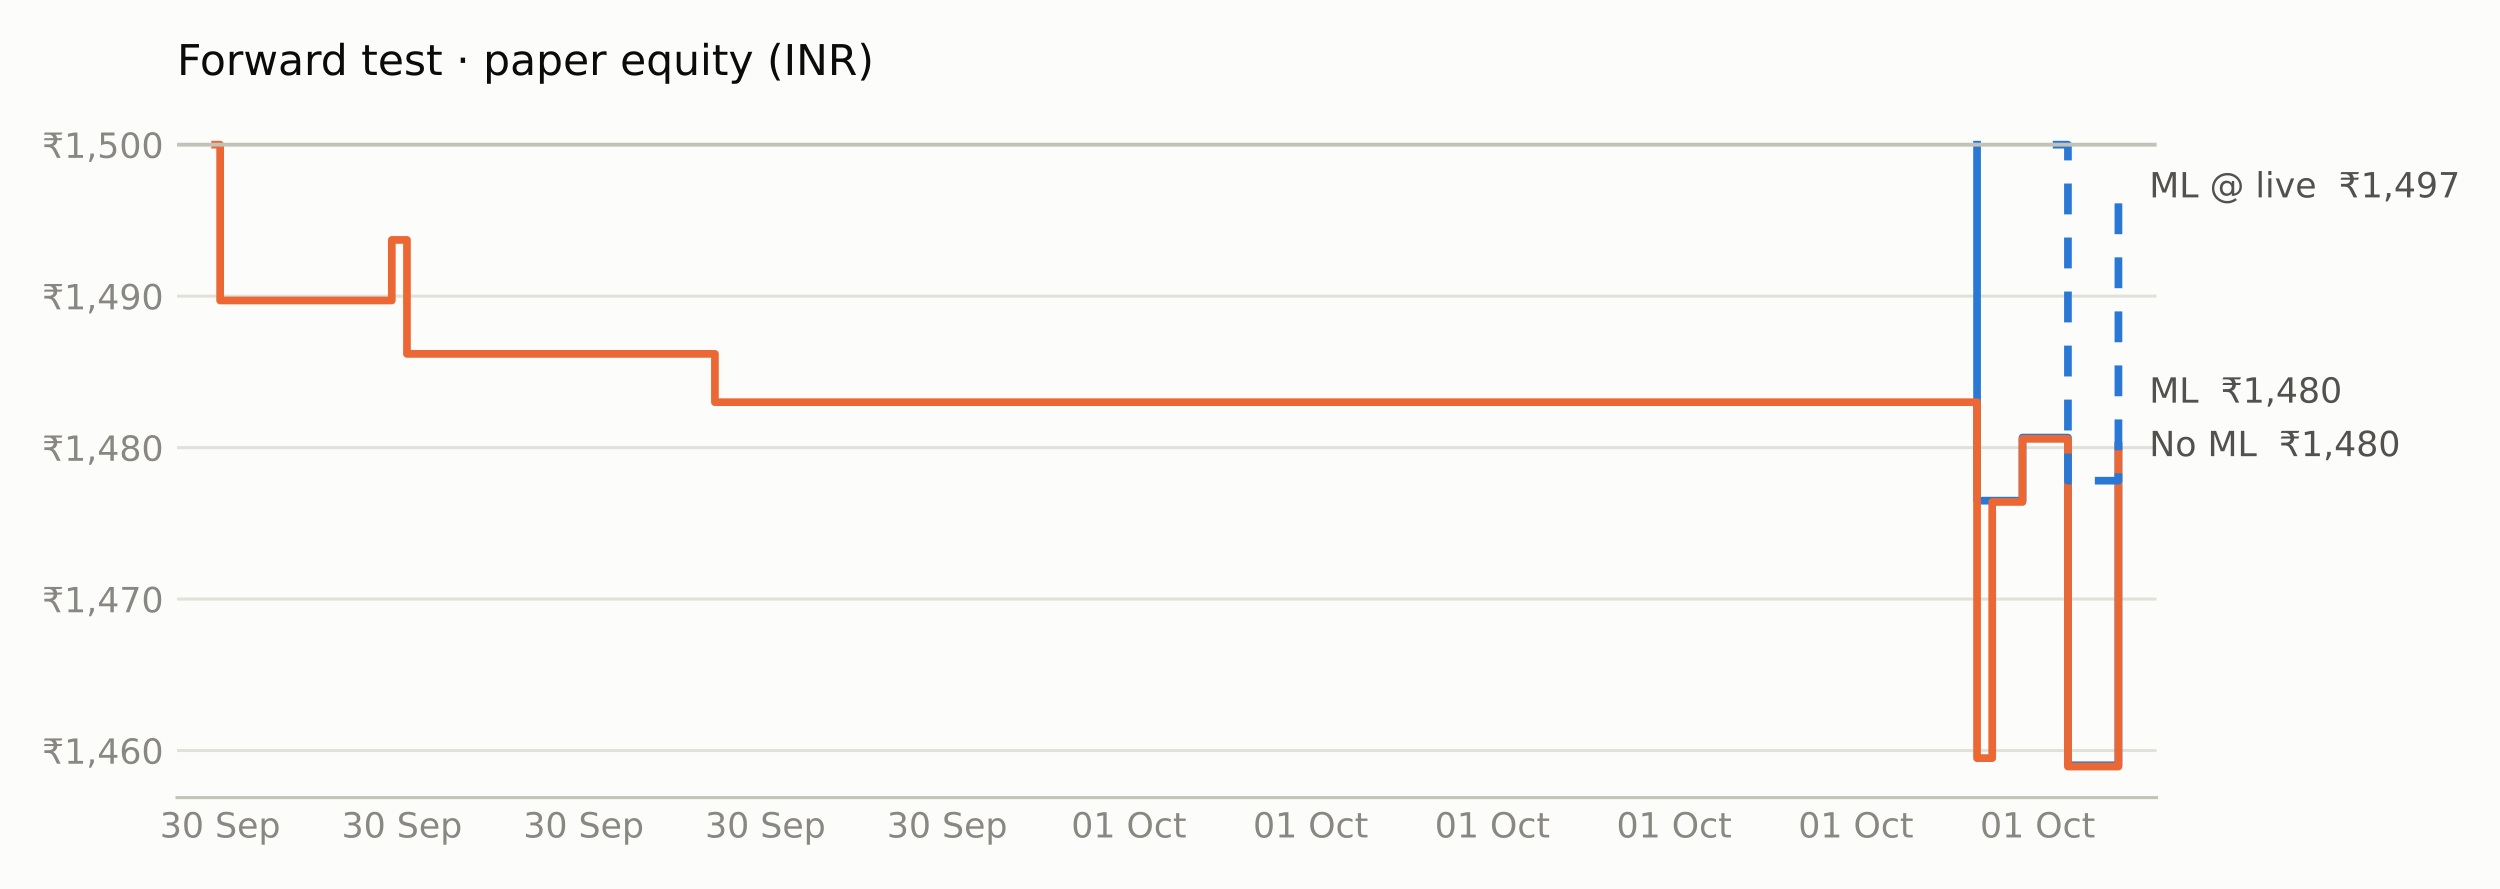
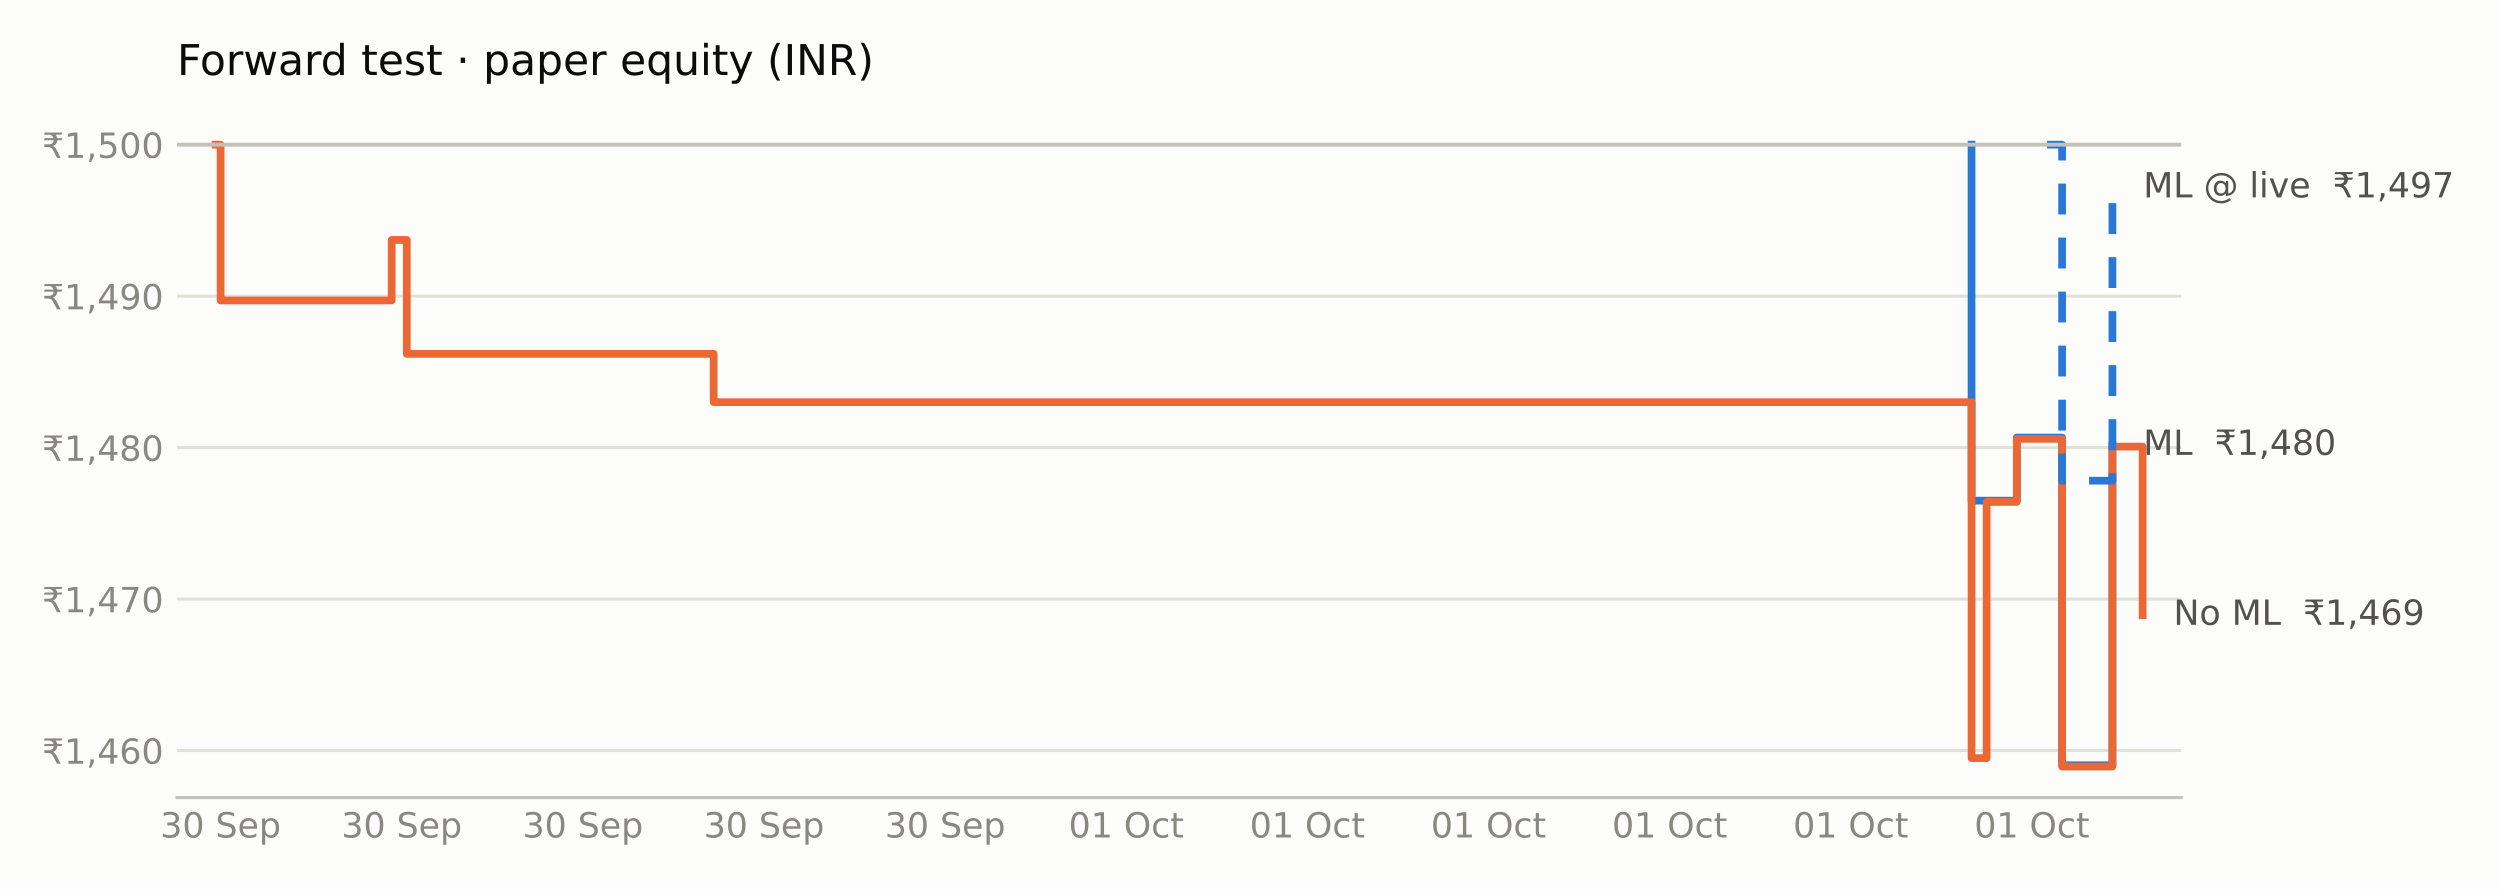
<svg xmlns="http://www.w3.org/2000/svg" xmlns:xlink="http://www.w3.org/1999/xlink" width="648pt" height="230.4pt" viewBox="0 0 648 230.4" version="1.1">
  <defs>
    <style type="text/css">*{stroke-linejoin: round; stroke-linecap: butt}</style>
  </defs>
  <g id="figure_1">
    <g id="patch_1">
      <path d="M 0 230.4  L 648 230.4  L 648 0  L 0 0  z " style="fill: #fcfcfb" />
    </g>
    <g id="axes_1">
      <g id="patch_2">
-         <path d="M 45.89 206.74  L 558.962 206.74  L 558.962 29.44  L 45.89 29.44  z " style="fill: #fcfcfb" />
+         <path d="M 45.89 206.74  L 565.356 206.74  L 565.356 29.44  L 45.89 29.44  z " style="fill: #fcfcfb" />
      </g>
      <g id="matplotlib.axis_1">
        <g id="xtick_1">
          <g id="line2d_1" />
          <g id="text_1">
-             <g style="fill: #898781" transform="translate(41.42646 217.0786) scale(0.09 -0.09)">
+             <g style="fill: #898781" transform="translate(41.54496 217.0786) scale(0.09 -0.09)">
              <defs>
                <path id="DejaVuSans-33" d="M 2597 2516  Q 3050 2419 3304 2112  Q 3559 1806 3559 1356  Q 3559 666 3084 287  Q 2609 -91 1734 -91  Q 1441 -91 1130 -33  Q 819 25 488 141  L 488 750  Q 750 597 1062 519  Q 1375 441 1716 441  Q 2309 441 2620 675  Q 2931 909 2931 1356  Q 2931 1769 2642 2001  Q 2353 2234 1838 2234  L 1294 2234  L 1294 2753  L 1863 2753  Q 2328 2753 2575 2939  Q 2822 3125 2822 3475  Q 2822 3834 2567 4026  Q 2313 4219 1838 4219  Q 1578 4219 1281 4162  Q 984 4106 628 3988  L 628 4550  Q 988 4650 1302 4700  Q 1616 4750 1894 4750  Q 2613 4750 3031 4423  Q 3450 4097 3450 3541  Q 3450 3153 3228 2886  Q 3006 2619 2597 2516  z " transform="scale(0.015625)" />
                <path id="DejaVuSans-30" d="M 2034 4250  Q 1547 4250 1301 3770  Q 1056 3291 1056 2328  Q 1056 1369 1301 889  Q 1547 409 2034 409  Q 2525 409 2770 889  Q 3016 1369 3016 2328  Q 3016 3291 2770 3770  Q 2525 4250 2034 4250  z M 2034 4750  Q 2819 4750 3233 4129  Q 3647 3509 3647 2328  Q 3647 1150 3233 529  Q 2819 -91 2034 -91  Q 1250 -91 836 529  Q 422 1150 422 2328  Q 422 3509 836 4129  Q 1250 4750 2034 4750  z " transform="scale(0.015625)" />
                <path id="DejaVuSans-20" transform="scale(0.015625)" />
                <path id="DejaVuSans-53" d="M 3425 4513  L 3425 3897  Q 3066 4069 2747 4153  Q 2428 4238 2131 4238  Q 1616 4238 1336 4038  Q 1056 3838 1056 3469  Q 1056 3159 1242 3001  Q 1428 2844 1947 2747  L 2328 2669  Q 3034 2534 3370 2195  Q 3706 1856 3706 1288  Q 3706 609 3251 259  Q 2797 -91 1919 -91  Q 1588 -91 1214 -16  Q 841 59 441 206  L 441 856  Q 825 641 1194 531  Q 1563 422 1919 422  Q 2459 422 2753 634  Q 3047 847 3047 1241  Q 3047 1584 2836 1778  Q 2625 1972 2144 2069  L 1759 2144  Q 1053 2284 737 2584  Q 422 2884 422 3419  Q 422 4038 858 4394  Q 1294 4750 2059 4750  Q 2388 4750 2728 4690  Q 3069 4631 3425 4513  z " transform="scale(0.015625)" />
                <path id="DejaVuSans-65" d="M 3597 1894  L 3597 1613  L 953 1613  Q 991 1019 1311 708  Q 1631 397 2203 397  Q 2534 397 2845 478  Q 3156 559 3463 722  L 3463 178  Q 3153 47 2828 -22  Q 2503 -91 2169 -91  Q 1331 -91 842 396  Q 353 884 353 1716  Q 353 2575 817 3079  Q 1281 3584 2069 3584  Q 2775 3584 3186 3129  Q 3597 2675 3597 1894  z M 3022 2063  Q 3016 2534 2758 2815  Q 2500 3097 2075 3097  Q 1594 3097 1305 2825  Q 1016 2553 972 2059  L 3022 2063  z " transform="scale(0.015625)" />
                <path id="DejaVuSans-70" d="M 1159 525  L 1159 -1331  L 581 -1331  L 581 3500  L 1159 3500  L 1159 2969  Q 1341 3281 1617 3432  Q 1894 3584 2278 3584  Q 2916 3584 3314 3078  Q 3713 2572 3713 1747  Q 3713 922 3314 415  Q 2916 -91 2278 -91  Q 1894 -91 1617 61  Q 1341 213 1159 525  z M 3116 1747  Q 3116 2381 2855 2742  Q 2594 3103 2138 3103  Q 1681 3103 1420 2742  Q 1159 2381 1159 1747  Q 1159 1113 1420 752  Q 1681 391 2138 391  Q 2594 391 2855 752  Q 3116 1113 3116 1747  z " transform="scale(0.015625)" />
              </defs>
              <use xlink:href="#DejaVuSans-33" />
              <use xlink:href="#DejaVuSans-30" transform="translate(63.62305 0)" />
              <use xlink:href="#DejaVuSans-20" transform="translate(127.2461 0)" />
              <use xlink:href="#DejaVuSans-53" transform="translate(159.0332 0)" />
              <use xlink:href="#DejaVuSans-65" transform="translate(222.5098 0)" />
              <use xlink:href="#DejaVuSans-70" transform="translate(284.0332 0)" />
            </g>
          </g>
        </g>
        <g id="xtick_2">
          <g id="line2d_2" />
          <g id="text_2">
-             <g style="fill: #898781" transform="translate(88.53573 217.0786) scale(0.09 -0.09)">
+             <g style="fill: #898781" transform="translate(88.49407 217.0786) scale(0.09 -0.09)">
              <use xlink:href="#DejaVuSans-33" />
              <use xlink:href="#DejaVuSans-30" transform="translate(63.62305 0)" />
              <use xlink:href="#DejaVuSans-20" transform="translate(127.2461 0)" />
              <use xlink:href="#DejaVuSans-53" transform="translate(159.0332 0)" />
              <use xlink:href="#DejaVuSans-65" transform="translate(222.5098 0)" />
              <use xlink:href="#DejaVuSans-70" transform="translate(284.0332 0)" />
            </g>
          </g>
        </g>
        <g id="xtick_3">
          <g id="line2d_3" />
          <g id="text_3">
-             <g style="fill: #898781" transform="translate(135.645 217.0786) scale(0.09 -0.09)">
+             <g style="fill: #898781" transform="translate(135.4432 217.0786) scale(0.09 -0.09)">
              <use xlink:href="#DejaVuSans-33" />
              <use xlink:href="#DejaVuSans-30" transform="translate(63.62305 0)" />
              <use xlink:href="#DejaVuSans-20" transform="translate(127.2461 0)" />
              <use xlink:href="#DejaVuSans-53" transform="translate(159.0332 0)" />
              <use xlink:href="#DejaVuSans-65" transform="translate(222.5098 0)" />
              <use xlink:href="#DejaVuSans-70" transform="translate(284.0332 0)" />
            </g>
          </g>
        </g>
        <g id="xtick_4">
          <g id="line2d_4" />
          <g id="text_4">
-             <g style="fill: #898781" transform="translate(182.7543 217.0786) scale(0.09 -0.09)">
+             <g style="fill: #898781" transform="translate(182.3923 217.0786) scale(0.09 -0.09)">
              <use xlink:href="#DejaVuSans-33" />
              <use xlink:href="#DejaVuSans-30" transform="translate(63.62305 0)" />
              <use xlink:href="#DejaVuSans-20" transform="translate(127.2461 0)" />
              <use xlink:href="#DejaVuSans-53" transform="translate(159.0332 0)" />
              <use xlink:href="#DejaVuSans-65" transform="translate(222.5098 0)" />
              <use xlink:href="#DejaVuSans-70" transform="translate(284.0332 0)" />
            </g>
          </g>
        </g>
        <g id="xtick_5">
          <g id="line2d_5" />
          <g id="text_5">
-             <g style="fill: #898781" transform="translate(229.8635 217.0786) scale(0.09 -0.09)">
+             <g style="fill: #898781" transform="translate(229.3414 217.0786) scale(0.09 -0.09)">
              <use xlink:href="#DejaVuSans-33" />
              <use xlink:href="#DejaVuSans-30" transform="translate(63.62305 0)" />
              <use xlink:href="#DejaVuSans-20" transform="translate(127.2461 0)" />
              <use xlink:href="#DejaVuSans-53" transform="translate(159.0332 0)" />
              <use xlink:href="#DejaVuSans-65" transform="translate(222.5098 0)" />
              <use xlink:href="#DejaVuSans-70" transform="translate(284.0332 0)" />
            </g>
          </g>
        </g>
        <g id="xtick_6">
          <g id="line2d_6" />
          <g id="text_6">
-             <g style="fill: #898781" transform="translate(277.6745 217.0786) scale(0.09 -0.09)">
+             <g style="fill: #898781" transform="translate(276.9922 217.0786) scale(0.09 -0.09)">
              <defs>
                <path id="DejaVuSans-31" d="M 794 531  L 1825 531  L 1825 4091  L 703 3866  L 703 4441  L 1819 4666  L 2450 4666  L 2450 531  L 3481 531  L 3481 0  L 794 0  L 794 531  z " transform="scale(0.015625)" />
                <path id="DejaVuSans-4f" d="M 2522 4238  Q 1834 4238 1429 3725  Q 1025 3213 1025 2328  Q 1025 1447 1429 934  Q 1834 422 2522 422  Q 3209 422 3611 934  Q 4013 1447 4013 2328  Q 4013 3213 3611 3725  Q 3209 4238 2522 4238  z M 2522 4750  Q 3503 4750 4090 4092  Q 4678 3434 4678 2328  Q 4678 1225 4090 567  Q 3503 -91 2522 -91  Q 1538 -91 948 565  Q 359 1222 359 2328  Q 359 3434 948 4092  Q 1538 4750 2522 4750  z " transform="scale(0.015625)" />
                <path id="DejaVuSans-63" d="M 3122 3366  L 3122 2828  Q 2878 2963 2633 3030  Q 2388 3097 2138 3097  Q 1578 3097 1268 2742  Q 959 2388 959 1747  Q 959 1106 1268 751  Q 1578 397 2138 397  Q 2388 397 2633 464  Q 2878 531 3122 666  L 3122 134  Q 2881 22 2623 -34  Q 2366 -91 2075 -91  Q 1284 -91 818 406  Q 353 903 353 1747  Q 353 2603 823 3093  Q 1294 3584 2113 3584  Q 2378 3584 2631 3529  Q 2884 3475 3122 3366  z " transform="scale(0.015625)" />
                <path id="DejaVuSans-74" d="M 1172 4494  L 1172 3500  L 2356 3500  L 2356 3053  L 1172 3053  L 1172 1153  Q 1172 725 1289 603  Q 1406 481 1766 481  L 2356 481  L 2356 0  L 1766 0  Q 1100 0 847 248  Q 594 497 594 1153  L 594 3053  L 172 3053  L 172 3500  L 594 3500  L 594 4494  L 1172 4494  z " transform="scale(0.015625)" />
              </defs>
              <use xlink:href="#DejaVuSans-30" />
              <use xlink:href="#DejaVuSans-31" transform="translate(63.62305 0)" />
              <use xlink:href="#DejaVuSans-20" transform="translate(127.2461 0)" />
              <use xlink:href="#DejaVuSans-4f" transform="translate(159.0332 0)" />
              <use xlink:href="#DejaVuSans-63" transform="translate(237.7441 0)" />
              <use xlink:href="#DejaVuSans-74" transform="translate(292.7246 0)" />
            </g>
          </g>
        </g>
        <g id="xtick_7">
          <g id="line2d_7" />
          <g id="text_7">
-             <g style="fill: #898781" transform="translate(324.7838 217.0786) scale(0.09 -0.09)">
+             <g style="fill: #898781" transform="translate(323.9413 217.0786) scale(0.09 -0.09)">
              <use xlink:href="#DejaVuSans-30" />
              <use xlink:href="#DejaVuSans-31" transform="translate(63.62305 0)" />
              <use xlink:href="#DejaVuSans-20" transform="translate(127.2461 0)" />
              <use xlink:href="#DejaVuSans-4f" transform="translate(159.0332 0)" />
              <use xlink:href="#DejaVuSans-63" transform="translate(237.7441 0)" />
              <use xlink:href="#DejaVuSans-74" transform="translate(292.7246 0)" />
            </g>
          </g>
        </g>
        <g id="xtick_8">
          <g id="line2d_8" />
          <g id="text_8">
-             <g style="fill: #898781" transform="translate(371.8931 217.0786) scale(0.09 -0.09)">
+             <g style="fill: #898781" transform="translate(370.8904 217.0786) scale(0.09 -0.09)">
              <use xlink:href="#DejaVuSans-30" />
              <use xlink:href="#DejaVuSans-31" transform="translate(63.62305 0)" />
              <use xlink:href="#DejaVuSans-20" transform="translate(127.2461 0)" />
              <use xlink:href="#DejaVuSans-4f" transform="translate(159.0332 0)" />
              <use xlink:href="#DejaVuSans-63" transform="translate(237.7441 0)" />
              <use xlink:href="#DejaVuSans-74" transform="translate(292.7246 0)" />
            </g>
          </g>
        </g>
        <g id="xtick_9">
          <g id="line2d_9" />
          <g id="text_9">
-             <g style="fill: #898781" transform="translate(419.0023 217.0786) scale(0.09 -0.09)">
+             <g style="fill: #898781" transform="translate(417.8395 217.0786) scale(0.09 -0.09)">
              <use xlink:href="#DejaVuSans-30" />
              <use xlink:href="#DejaVuSans-31" transform="translate(63.62305 0)" />
              <use xlink:href="#DejaVuSans-20" transform="translate(127.2461 0)" />
              <use xlink:href="#DejaVuSans-4f" transform="translate(159.0332 0)" />
              <use xlink:href="#DejaVuSans-63" transform="translate(237.7441 0)" />
              <use xlink:href="#DejaVuSans-74" transform="translate(292.7246 0)" />
            </g>
          </g>
        </g>
        <g id="xtick_10">
          <g id="line2d_10" />
          <g id="text_10">
-             <g style="fill: #898781" transform="translate(466.1116 217.0786) scale(0.09 -0.09)">
+             <g style="fill: #898781" transform="translate(464.7886 217.0786) scale(0.09 -0.09)">
              <use xlink:href="#DejaVuSans-30" />
              <use xlink:href="#DejaVuSans-31" transform="translate(63.62305 0)" />
              <use xlink:href="#DejaVuSans-20" transform="translate(127.2461 0)" />
              <use xlink:href="#DejaVuSans-4f" transform="translate(159.0332 0)" />
              <use xlink:href="#DejaVuSans-63" transform="translate(237.7441 0)" />
              <use xlink:href="#DejaVuSans-74" transform="translate(292.7246 0)" />
            </g>
          </g>
        </g>
        <g id="xtick_11">
          <g id="line2d_11" />
          <g id="text_11">
-             <g style="fill: #898781" transform="translate(513.2209 217.0786) scale(0.09 -0.09)">
+             <g style="fill: #898781" transform="translate(511.7377 217.0786) scale(0.09 -0.09)">
              <use xlink:href="#DejaVuSans-30" />
              <use xlink:href="#DejaVuSans-31" transform="translate(63.62305 0)" />
              <use xlink:href="#DejaVuSans-20" transform="translate(127.2461 0)" />
              <use xlink:href="#DejaVuSans-4f" transform="translate(159.0332 0)" />
              <use xlink:href="#DejaVuSans-63" transform="translate(237.7441 0)" />
              <use xlink:href="#DejaVuSans-74" transform="translate(292.7246 0)" />
            </g>
          </g>
        </g>
      </g>
      <g id="matplotlib.axis_2">
        <g id="ytick_1">
          <g id="line2d_12">
-             <path d="M 45.89 194.539  L 558.962 194.539  " clip-path="url(#pe36c09e3bf)" style="fill: none; stroke: #e1e0d9; stroke-width: 0.8; stroke-linecap: square" />
+             <path d="M 45.89 194.539  L 565.356 194.539  " clip-path="url(#pbeaf2cfcc4)" style="fill: none; stroke: #e1e0d9; stroke-width: 0.8; stroke-linecap: square" />
          </g>
          <g id="line2d_13" />
          <g id="text_12">
            <g style="fill: #898781" transform="translate(10.89844 197.9583) scale(0.09 -0.09)">
              <defs>
                <path id="DejaVuSans-20b9" d="M 331 4281  L 503 4666  L 3747 4666  L 3575 4281  L 2469 4281  Q 2716 4038 2781 3634  L 3747 3634  L 3575 3250  L 2806 3250  Q 2791 2856 2600 2591  Q 2397 2300 2006 2188  Q 2209 2119 2400 1894  Q 2584 1681 2788 1275  L 3428 0  L 2750 0  L 2153 1197  Q 1919 1669 1706 1819  Q 1488 1972 1113 1972  L 425 1972  L 425 2491  L 1219 2491  Q 1675 2491 1906 2700  Q 2119 2894 2138 3250  L 331 3250  L 503 3634  L 2103 3634  Q 2047 3844 1906 4006  Q 1675 4281 1219 4281  L 331 4281  z " transform="scale(0.015625)" />
                <path id="DejaVuSans-2c" d="M 750 794  L 1409 794  L 1409 256  L 897 -744  L 494 -744  L 750 256  L 750 794  z " transform="scale(0.015625)" />
                <path id="DejaVuSans-34" d="M 2419 4116  L 825 1625  L 2419 1625  L 2419 4116  z M 2253 4666  L 3047 4666  L 3047 1625  L 3713 1625  L 3713 1100  L 3047 1100  L 3047 0  L 2419 0  L 2419 1100  L 313 1100  L 313 1709  L 2253 4666  z " transform="scale(0.015625)" />
                <path id="DejaVuSans-36" d="M 2113 2584  Q 1688 2584 1439 2293  Q 1191 2003 1191 1497  Q 1191 994 1439 701  Q 1688 409 2113 409  Q 2538 409 2786 701  Q 3034 994 3034 1497  Q 3034 2003 2786 2293  Q 2538 2584 2113 2584  z M 3366 4563  L 3366 3988  Q 3128 4100 2886 4159  Q 2644 4219 2406 4219  Q 1781 4219 1451 3797  Q 1122 3375 1075 2522  Q 1259 2794 1537 2939  Q 1816 3084 2150 3084  Q 2853 3084 3261 2657  Q 3669 2231 3669 1497  Q 3669 778 3244 343  Q 2819 -91 2113 -91  Q 1303 -91 875 529  Q 447 1150 447 2328  Q 447 3434 972 4092  Q 1497 4750 2381 4750  Q 2619 4750 2861 4703  Q 3103 4656 3366 4563  z " transform="scale(0.015625)" />
              </defs>
              <use xlink:href="#DejaVuSans-20b9" />
              <use xlink:href="#DejaVuSans-31" transform="translate(63.62305 0)" />
              <use xlink:href="#DejaVuSans-2c" transform="translate(127.2461 0)" />
              <use xlink:href="#DejaVuSans-34" transform="translate(159.0332 0)" />
              <use xlink:href="#DejaVuSans-36" transform="translate(222.6562 0)" />
              <use xlink:href="#DejaVuSans-30" transform="translate(286.2793 0)" />
            </g>
          </g>
        </g>
        <g id="ytick_2">
          <g id="line2d_14">
-             <path d="M 45.89 155.279  L 558.962 155.279  " clip-path="url(#pe36c09e3bf)" style="fill: none; stroke: #e1e0d9; stroke-width: 0.8; stroke-linecap: square" />
+             <path d="M 45.89 155.279  L 565.356 155.279  " clip-path="url(#pbeaf2cfcc4)" style="fill: none; stroke: #e1e0d9; stroke-width: 0.8; stroke-linecap: square" />
          </g>
          <g id="line2d_15" />
          <g id="text_13">
            <g style="fill: #898781" transform="translate(10.89844 158.6983) scale(0.09 -0.09)">
              <defs>
                <path id="DejaVuSans-37" d="M 525 4666  L 3525 4666  L 3525 4397  L 1831 0  L 1172 0  L 2766 4134  L 525 4134  L 525 4666  z " transform="scale(0.015625)" />
              </defs>
              <use xlink:href="#DejaVuSans-20b9" />
              <use xlink:href="#DejaVuSans-31" transform="translate(63.62305 0)" />
              <use xlink:href="#DejaVuSans-2c" transform="translate(127.2461 0)" />
              <use xlink:href="#DejaVuSans-34" transform="translate(159.0332 0)" />
              <use xlink:href="#DejaVuSans-37" transform="translate(222.6562 0)" />
              <use xlink:href="#DejaVuSans-30" transform="translate(286.2793 0)" />
            </g>
          </g>
        </g>
        <g id="ytick_3">
          <g id="line2d_16">
-             <path d="M 45.89 116.019  L 558.962 116.019  " clip-path="url(#pe36c09e3bf)" style="fill: none; stroke: #e1e0d9; stroke-width: 0.8; stroke-linecap: square" />
+             <path d="M 45.89 116.019  L 565.356 116.019  " clip-path="url(#pbeaf2cfcc4)" style="fill: none; stroke: #e1e0d9; stroke-width: 0.8; stroke-linecap: square" />
          </g>
          <g id="line2d_17" />
          <g id="text_14">
            <g style="fill: #898781" transform="translate(10.89844 119.4383) scale(0.09 -0.09)">
              <defs>
                <path id="DejaVuSans-38" d="M 2034 2216  Q 1584 2216 1326 1975  Q 1069 1734 1069 1313  Q 1069 891 1326 650  Q 1584 409 2034 409  Q 2484 409 2743 651  Q 3003 894 3003 1313  Q 3003 1734 2745 1975  Q 2488 2216 2034 2216  z M 1403 2484  Q 997 2584 770 2862  Q 544 3141 544 3541  Q 544 4100 942 4425  Q 1341 4750 2034 4750  Q 2731 4750 3128 4425  Q 3525 4100 3525 3541  Q 3525 3141 3298 2862  Q 3072 2584 2669 2484  Q 3125 2378 3379 2068  Q 3634 1759 3634 1313  Q 3634 634 3220 271  Q 2806 -91 2034 -91  Q 1263 -91 848 271  Q 434 634 434 1313  Q 434 1759 690 2068  Q 947 2378 1403 2484  z M 1172 3481  Q 1172 3119 1398 2916  Q 1625 2713 2034 2713  Q 2441 2713 2670 2916  Q 2900 3119 2900 3481  Q 2900 3844 2670 4047  Q 2441 4250 2034 4250  Q 1625 4250 1398 4047  Q 1172 3844 1172 3481  z " transform="scale(0.015625)" />
              </defs>
              <use xlink:href="#DejaVuSans-20b9" />
              <use xlink:href="#DejaVuSans-31" transform="translate(63.62305 0)" />
              <use xlink:href="#DejaVuSans-2c" transform="translate(127.2461 0)" />
              <use xlink:href="#DejaVuSans-34" transform="translate(159.0332 0)" />
              <use xlink:href="#DejaVuSans-38" transform="translate(222.6562 0)" />
              <use xlink:href="#DejaVuSans-30" transform="translate(286.2793 0)" />
            </g>
          </g>
        </g>
        <g id="ytick_4">
          <g id="line2d_18">
-             <path d="M 45.89 76.759  L 558.962 76.759  " clip-path="url(#pe36c09e3bf)" style="fill: none; stroke: #e1e0d9; stroke-width: 0.8; stroke-linecap: square" />
+             <path d="M 45.89 76.759  L 565.356 76.759  " clip-path="url(#pbeaf2cfcc4)" style="fill: none; stroke: #e1e0d9; stroke-width: 0.8; stroke-linecap: square" />
          </g>
          <g id="line2d_19" />
          <g id="text_15">
            <g style="fill: #898781" transform="translate(10.89844 80.17836) scale(0.09 -0.09)">
              <defs>
                <path id="DejaVuSans-39" d="M 703 97  L 703 672  Q 941 559 1184 500  Q 1428 441 1663 441  Q 2288 441 2617 861  Q 2947 1281 2994 2138  Q 2813 1869 2534 1725  Q 2256 1581 1919 1581  Q 1219 1581 811 2004  Q 403 2428 403 3163  Q 403 3881 828 4315  Q 1253 4750 1959 4750  Q 2769 4750 3195 4129  Q 3622 3509 3622 2328  Q 3622 1225 3098 567  Q 2575 -91 1691 -91  Q 1453 -91 1209 -44  Q 966 3 703 97  z M 1959 2075  Q 2384 2075 2632 2365  Q 2881 2656 2881 3163  Q 2881 3666 2632 3958  Q 2384 4250 1959 4250  Q 1534 4250 1286 3958  Q 1038 3666 1038 3163  Q 1038 2656 1286 2365  Q 1534 2075 1959 2075  z " transform="scale(0.015625)" />
              </defs>
              <use xlink:href="#DejaVuSans-20b9" />
              <use xlink:href="#DejaVuSans-31" transform="translate(63.62305 0)" />
              <use xlink:href="#DejaVuSans-2c" transform="translate(127.2461 0)" />
              <use xlink:href="#DejaVuSans-34" transform="translate(159.0332 0)" />
              <use xlink:href="#DejaVuSans-39" transform="translate(222.6562 0)" />
              <use xlink:href="#DejaVuSans-30" transform="translate(286.2793 0)" />
            </g>
          </g>
        </g>
        <g id="ytick_5">
          <g id="line2d_20">
-             <path d="M 45.89 37.499  L 558.962 37.499  " clip-path="url(#pe36c09e3bf)" style="fill: none; stroke: #e1e0d9; stroke-width: 0.8; stroke-linecap: square" />
+             <path d="M 45.89 37.499  L 565.356 37.499  " clip-path="url(#pbeaf2cfcc4)" style="fill: none; stroke: #e1e0d9; stroke-width: 0.8; stroke-linecap: square" />
          </g>
          <g id="line2d_21" />
          <g id="text_16">
            <g style="fill: #898781" transform="translate(10.89844 40.91839) scale(0.09 -0.09)">
              <defs>
                <path id="DejaVuSans-35" d="M 691 4666  L 3169 4666  L 3169 4134  L 1269 4134  L 1269 2991  Q 1406 3038 1543 3061  Q 1681 3084 1819 3084  Q 2600 3084 3056 2656  Q 3513 2228 3513 1497  Q 3513 744 3044 326  Q 2575 -91 1722 -91  Q 1428 -91 1123 -41  Q 819 9 494 109  L 494 744  Q 775 591 1075 516  Q 1375 441 1709 441  Q 2250 441 2565 725  Q 2881 1009 2881 1497  Q 2881 1984 2565 2268  Q 2250 2553 1709 2553  Q 1456 2553 1204 2497  Q 953 2441 691 2322  L 691 4666  z " transform="scale(0.015625)" />
              </defs>
              <use xlink:href="#DejaVuSans-20b9" />
              <use xlink:href="#DejaVuSans-31" transform="translate(63.62305 0)" />
              <use xlink:href="#DejaVuSans-2c" transform="translate(127.2461 0)" />
              <use xlink:href="#DejaVuSans-35" transform="translate(159.0332 0)" />
              <use xlink:href="#DejaVuSans-30" transform="translate(222.6562 0)" />
              <use xlink:href="#DejaVuSans-30" transform="translate(286.2793 0)" />
            </g>
          </g>
        </g>
      </g>
      <g id="line2d_22">
-         <path d="M 512.455 37.499  L 512.455 37.499  L 512.455 129.77  L 524.232 129.77  L 524.232 113.418  L 536.01 113.418  L 536.01 198.347  L 549.096 198.347  L 549.096 115.42  " clip-path="url(#pe36c09e3bf)" style="fill: none; stroke: #2a78d6; stroke-width: 2; stroke-linecap: square" />
+         <path d="M 511.025 37.499  L 511.025 37.499  L 511.025 129.77  L 522.762 129.77  L 522.762 113.418  L 534.5 113.418  L 534.5 198.347  L 547.541 198.347  L 547.541 115.42  " clip-path="url(#pbeaf2cfcc4)" style="fill: none; stroke: #2a78d6; stroke-width: 2; stroke-linecap: square" />
      </g>
      <g id="line2d_23">
-         <path d="M 55.757 37.499  L 57.065 37.499  L 57.065 77.878  L 101.557 77.878  L 101.557 62.194  L 105.483 62.194  L 105.483 91.727  L 185.307 91.727  L 185.307 104.241  L 512.455 104.241  L 512.455 196.512  L 516.381 196.512  L 516.381 130.104  L 524.232 130.104  L 524.232 113.752  L 536.01 113.752  L 536.01 198.681  L 549.096 198.681  L 549.096 115.754  " clip-path="url(#pe36c09e3bf)" style="fill: none; stroke: #eb6834; stroke-width: 2; stroke-linecap: square" />
+         <path d="M 55.88 37.499  L 57.184 37.499  L 57.184 77.878  L 101.525 77.878  L 101.525 62.194  L 105.437 62.194  L 105.437 91.727  L 184.99 91.727  L 184.99 104.241  L 511.025 104.241  L 511.025 196.512  L 514.938 196.512  L 514.938 130.104  L 522.762 130.104  L 522.762 113.752  L 534.5 113.752  L 534.5 198.681  L 547.541 198.681  L 547.541 115.754  L 555.366 115.754  L 555.366 159.47  " clip-path="url(#pbeaf2cfcc4)" style="fill: none; stroke: #eb6834; stroke-width: 2; stroke-linecap: square" />
      </g>
      <g id="line2d_24">
-         <path d="M 532.084 37.499  L 536.01 37.499  L 536.01 124.597  L 549.096 124.597  L 549.096 48.678  " clip-path="url(#pe36c09e3bf)" style="fill: none; stroke-dasharray: 8,6; stroke-dashoffset: 0; stroke: #2a78d6; stroke-width: 2" />
+         <path d="M 530.587 37.499  L 534.5 37.499  L 534.5 124.597  L 547.541 124.597  L 547.541 48.678  " clip-path="url(#pbeaf2cfcc4)" style="fill: none; stroke-dasharray: 8,6; stroke-dashoffset: 0; stroke: #2a78d6; stroke-width: 2" />
      </g>
      <g id="line2d_25">
-         <path d="M 45.89 37.499  L 558.962 37.499  " clip-path="url(#pe36c09e3bf)" style="fill: none; stroke: #c3c2b7; stroke-linecap: square" />
+         <path d="M 45.89 37.499  L 565.356 37.499  " clip-path="url(#pbeaf2cfcc4)" style="fill: none; stroke: #c3c2b7; stroke-linecap: square" />
      </g>
      <g id="patch_3">
-         <path d="M 45.89 206.74  L 558.962 206.74  " style="fill: none; stroke: #c3c2b7; stroke-width: 0.8; stroke-linejoin: miter; stroke-linecap: square" />
+         <path d="M 45.89 206.74  L 565.356 206.74  " style="fill: none; stroke: #c3c2b7; stroke-width: 0.8; stroke-linejoin: miter; stroke-linecap: square" />
      </g>
      <g id="text_17">
-         <g style="fill: #52514e" transform="translate(557.0955 118.2375) scale(0.09 -0.09)">
+         <g style="fill: #52514e" transform="translate(563.366 161.9534) scale(0.09 -0.09)">
          <defs>
            <path id="DejaVuSans-4e" d="M 628 4666  L 1478 4666  L 3547 763  L 3547 4666  L 4159 4666  L 4159 0  L 3309 0  L 1241 3903  L 1241 0  L 628 0  L 628 4666  z " transform="scale(0.015625)" />
            <path id="DejaVuSans-6f" d="M 1959 3097  Q 1497 3097 1228 2736  Q 959 2375 959 1747  Q 959 1119 1226 758  Q 1494 397 1959 397  Q 2419 397 2687 759  Q 2956 1122 2956 1747  Q 2956 2369 2687 2733  Q 2419 3097 1959 3097  z M 1959 3584  Q 2709 3584 3137 3096  Q 3566 2609 3566 1747  Q 3566 888 3137 398  Q 2709 -91 1959 -91  Q 1206 -91 779 398  Q 353 888 353 1747  Q 353 2609 779 3096  Q 1206 3584 1959 3584  z " transform="scale(0.015625)" />
            <path id="DejaVuSans-4d" d="M 628 4666  L 1569 4666  L 2759 1491  L 3956 4666  L 4897 4666  L 4897 0  L 4281 0  L 4281 4097  L 3078 897  L 2444 897  L 1241 4097  L 1241 0  L 628 0  L 628 4666  z " transform="scale(0.015625)" />
            <path id="DejaVuSans-4c" d="M 628 4666  L 1259 4666  L 1259 531  L 3531 531  L 3531 0  L 628 0  L 628 4666  z " transform="scale(0.015625)" />
          </defs>
          <use xlink:href="#DejaVuSans-4e" />
          <use xlink:href="#DejaVuSans-6f" transform="translate(74.80469 0)" />
          <use xlink:href="#DejaVuSans-20" transform="translate(135.9863 0)" />
          <use xlink:href="#DejaVuSans-4d" transform="translate(167.7734 0)" />
          <use xlink:href="#DejaVuSans-4c" transform="translate(254.0527 0)" />
          <use xlink:href="#DejaVuSans-20" transform="translate(309.7656 0)" />
          <use xlink:href="#DejaVuSans-20" transform="translate(341.5527 0)" />
          <use xlink:href="#DejaVuSans-20b9" transform="translate(373.3398 0)" />
          <use xlink:href="#DejaVuSans-31" transform="translate(436.9629 0)" />
          <use xlink:href="#DejaVuSans-2c" transform="translate(500.5859 0)" />
          <use xlink:href="#DejaVuSans-34" transform="translate(532.373 0)" />
-           <use xlink:href="#DejaVuSans-38" transform="translate(595.9961 0)" />
-           <use xlink:href="#DejaVuSans-30" transform="translate(659.6191 0)" />
+           <use xlink:href="#DejaVuSans-36" transform="translate(595.9961 0)" />
+           <use xlink:href="#DejaVuSans-39" transform="translate(659.6191 0)" />
        </g>
      </g>
      <g id="text_18">
-         <g style="fill: #52514e" transform="translate(557.0955 104.3675) scale(0.09 -0.09)">
+         <g style="fill: #52514e" transform="translate(555.5412 117.9038) scale(0.09 -0.09)">
          <use xlink:href="#DejaVuSans-4d" />
          <use xlink:href="#DejaVuSans-4c" transform="translate(86.2793 0)" />
          <use xlink:href="#DejaVuSans-20" transform="translate(141.9922 0)" />
          <use xlink:href="#DejaVuSans-20" transform="translate(173.7793 0)" />
          <use xlink:href="#DejaVuSans-20b9" transform="translate(205.5664 0)" />
          <use xlink:href="#DejaVuSans-31" transform="translate(269.1895 0)" />
          <use xlink:href="#DejaVuSans-2c" transform="translate(332.8125 0)" />
          <use xlink:href="#DejaVuSans-34" transform="translate(364.5996 0)" />
          <use xlink:href="#DejaVuSans-38" transform="translate(428.2227 0)" />
          <use xlink:href="#DejaVuSans-30" transform="translate(491.8457 0)" />
        </g>
      </g>
      <g id="text_19">
-         <g style="fill: #52514e" transform="translate(557.0955 51.16181) scale(0.09 -0.09)">
+         <g style="fill: #52514e" transform="translate(555.5412 51.16181) scale(0.09 -0.09)">
          <defs>
            <path id="DejaVuSans-40" d="M 2381 1678  Q 2381 1231 2603 976  Q 2825 722 3213 722  Q 3597 722 3817 978  Q 4038 1234 4038 1678  Q 4038 2116 3813 2373  Q 3588 2631 3206 2631  Q 2828 2631 2604 2375  Q 2381 2119 2381 1678  z M 4084 744  Q 3897 503 3655 389  Q 3413 275 3091 275  Q 2553 275 2217 664  Q 1881 1053 1881 1678  Q 1881 2303 2218 2693  Q 2556 3084 3091 3084  Q 3413 3084 3656 2967  Q 3900 2850 4084 2613  L 4084 3022  L 4531 3022  L 4531 722  Q 4988 791 5245 1139  Q 5503 1488 5503 2041  Q 5503 2375 5404 2669  Q 5306 2963 5106 3213  Q 4781 3622 4314 3839  Q 3847 4056 3297 4056  Q 2913 4056 2559 3954  Q 2206 3853 1906 3653  Q 1416 3334 1139 2817  Q 863 2300 863 1697  Q 863 1200 1042 765  Q 1222 331 1563 0  Q 1891 -325 2322 -495  Q 2753 -666 3244 -666  Q 3647 -666 4036 -530  Q 4425 -394 4750 -141  L 5031 -488  Q 4641 -791 4180 -952  Q 3719 -1113 3244 -1113  Q 2666 -1113 2153 -908  Q 1641 -703 1241 -313  Q 841 78 631 592  Q 422 1106 422 1697  Q 422 2266 634 2781  Q 847 3297 1241 3688  Q 1644 4084 2172 4295  Q 2700 4506 3291 4506  Q 3953 4506 4520 4234  Q 5088 3963 5472 3463  Q 5706 3156 5829 2797  Q 5953 2438 5953 2053  Q 5953 1231 5456 756  Q 4959 281 4084 263  L 4084 744  z " transform="scale(0.015625)" />
            <path id="DejaVuSans-6c" d="M 603 4863  L 1178 4863  L 1178 0  L 603 0  L 603 4863  z " transform="scale(0.015625)" />
            <path id="DejaVuSans-69" d="M 603 3500  L 1178 3500  L 1178 0  L 603 0  L 603 3500  z M 603 4863  L 1178 4863  L 1178 4134  L 603 4134  L 603 4863  z " transform="scale(0.015625)" />
            <path id="DejaVuSans-76" d="M 191 3500  L 800 3500  L 1894 563  L 2988 3500  L 3597 3500  L 2284 0  L 1503 0  L 191 3500  z " transform="scale(0.015625)" />
          </defs>
          <use xlink:href="#DejaVuSans-4d" />
          <use xlink:href="#DejaVuSans-4c" transform="translate(86.2793 0)" />
          <use xlink:href="#DejaVuSans-20" transform="translate(141.9922 0)" />
          <use xlink:href="#DejaVuSans-40" transform="translate(173.7793 0)" />
          <use xlink:href="#DejaVuSans-20" transform="translate(273.7793 0)" />
          <use xlink:href="#DejaVuSans-6c" transform="translate(305.5664 0)" />
          <use xlink:href="#DejaVuSans-69" transform="translate(333.3496 0)" />
          <use xlink:href="#DejaVuSans-76" transform="translate(361.1328 0)" />
          <use xlink:href="#DejaVuSans-65" transform="translate(420.3125 0)" />
          <use xlink:href="#DejaVuSans-20" transform="translate(481.8359 0)" />
          <use xlink:href="#DejaVuSans-20" transform="translate(513.623 0)" />
          <use xlink:href="#DejaVuSans-20b9" transform="translate(545.4102 0)" />
          <use xlink:href="#DejaVuSans-31" transform="translate(609.0332 0)" />
          <use xlink:href="#DejaVuSans-2c" transform="translate(672.6562 0)" />
          <use xlink:href="#DejaVuSans-34" transform="translate(704.4434 0)" />
          <use xlink:href="#DejaVuSans-39" transform="translate(768.0664 0)" />
          <use xlink:href="#DejaVuSans-37" transform="translate(831.6895 0)" />
        </g>
      </g>
      <g id="text_20">
        <g style="fill: #0b0b0b" transform="translate(45.89 19.44) scale(0.11 -0.11)">
          <defs>
            <path id="DejaVuSans-46" d="M 628 4666  L 3309 4666  L 3309 4134  L 1259 4134  L 1259 2759  L 3109 2759  L 3109 2228  L 1259 2228  L 1259 0  L 628 0  L 628 4666  z " transform="scale(0.015625)" />
            <path id="DejaVuSans-72" d="M 2631 2963  Q 2534 3019 2420 3045  Q 2306 3072 2169 3072  Q 1681 3072 1420 2755  Q 1159 2438 1159 1844  L 1159 0  L 581 0  L 581 3500  L 1159 3500  L 1159 2956  Q 1341 3275 1631 3429  Q 1922 3584 2338 3584  Q 2397 3584 2469 3576  Q 2541 3569 2628 3553  L 2631 2963  z " transform="scale(0.015625)" />
            <path id="DejaVuSans-77" d="M 269 3500  L 844 3500  L 1563 769  L 2278 3500  L 2956 3500  L 3675 769  L 4391 3500  L 4966 3500  L 4050 0  L 3372 0  L 2619 2869  L 1863 0  L 1184 0  L 269 3500  z " transform="scale(0.015625)" />
            <path id="DejaVuSans-61" d="M 2194 1759  Q 1497 1759 1228 1600  Q 959 1441 959 1056  Q 959 750 1161 570  Q 1363 391 1709 391  Q 2188 391 2477 730  Q 2766 1069 2766 1631  L 2766 1759  L 2194 1759  z M 3341 1997  L 3341 0  L 2766 0  L 2766 531  Q 2569 213 2275 61  Q 1981 -91 1556 -91  Q 1019 -91 701 211  Q 384 513 384 1019  Q 384 1609 779 1909  Q 1175 2209 1959 2209  L 2766 2209  L 2766 2266  Q 2766 2663 2505 2880  Q 2244 3097 1772 3097  Q 1472 3097 1187 3025  Q 903 2953 641 2809  L 641 3341  Q 956 3463 1253 3523  Q 1550 3584 1831 3584  Q 2591 3584 2966 3190  Q 3341 2797 3341 1997  z " transform="scale(0.015625)" />
            <path id="DejaVuSans-64" d="M 2906 2969  L 2906 4863  L 3481 4863  L 3481 0  L 2906 0  L 2906 525  Q 2725 213 2448 61  Q 2172 -91 1784 -91  Q 1150 -91 751 415  Q 353 922 353 1747  Q 353 2572 751 3078  Q 1150 3584 1784 3584  Q 2172 3584 2448 3432  Q 2725 3281 2906 2969  z M 947 1747  Q 947 1113 1208 752  Q 1469 391 1925 391  Q 2381 391 2643 752  Q 2906 1113 2906 1747  Q 2906 2381 2643 2742  Q 2381 3103 1925 3103  Q 1469 3103 1208 2742  Q 947 2381 947 1747  z " transform="scale(0.015625)" />
            <path id="DejaVuSans-73" d="M 2834 3397  L 2834 2853  Q 2591 2978 2328 3040  Q 2066 3103 1784 3103  Q 1356 3103 1142 2972  Q 928 2841 928 2578  Q 928 2378 1081 2264  Q 1234 2150 1697 2047  L 1894 2003  Q 2506 1872 2764 1633  Q 3022 1394 3022 966  Q 3022 478 2636 193  Q 2250 -91 1575 -91  Q 1294 -91 989 -36  Q 684 19 347 128  L 347 722  Q 666 556 975 473  Q 1284 391 1588 391  Q 1994 391 2212 530  Q 2431 669 2431 922  Q 2431 1156 2273 1281  Q 2116 1406 1581 1522  L 1381 1569  Q 847 1681 609 1914  Q 372 2147 372 2553  Q 372 3047 722 3315  Q 1072 3584 1716 3584  Q 2034 3584 2315 3537  Q 2597 3491 2834 3397  z " transform="scale(0.015625)" />
            <path id="DejaVuSans-b7" d="M 684 2619  L 1344 2619  L 1344 1825  L 684 1825  L 684 2619  z " transform="scale(0.015625)" />
            <path id="DejaVuSans-71" d="M 947 1747  Q 947 1113 1208 752  Q 1469 391 1925 391  Q 2381 391 2643 752  Q 2906 1113 2906 1747  Q 2906 2381 2643 2742  Q 2381 3103 1925 3103  Q 1469 3103 1208 2742  Q 947 2381 947 1747  z M 2906 525  Q 2725 213 2448 61  Q 2172 -91 1784 -91  Q 1150 -91 751 415  Q 353 922 353 1747  Q 353 2572 751 3078  Q 1150 3584 1784 3584  Q 2172 3584 2448 3432  Q 2725 3281 2906 2969  L 2906 3500  L 3481 3500  L 3481 -1331  L 2906 -1331  L 2906 525  z " transform="scale(0.015625)" />
            <path id="DejaVuSans-75" d="M 544 1381  L 544 3500  L 1119 3500  L 1119 1403  Q 1119 906 1312 657  Q 1506 409 1894 409  Q 2359 409 2629 706  Q 2900 1003 2900 1516  L 2900 3500  L 3475 3500  L 3475 0  L 2900 0  L 2900 538  Q 2691 219 2414 64  Q 2138 -91 1772 -91  Q 1169 -91 856 284  Q 544 659 544 1381  z M 1991 3584  L 1991 3584  z " transform="scale(0.015625)" />
            <path id="DejaVuSans-79" d="M 2059 -325  Q 1816 -950 1584 -1140  Q 1353 -1331 966 -1331  L 506 -1331  L 506 -850  L 844 -850  Q 1081 -850 1212 -737  Q 1344 -625 1503 -206  L 1606 56  L 191 3500  L 800 3500  L 1894 763  L 2988 3500  L 3597 3500  L 2059 -325  z " transform="scale(0.015625)" />
            <path id="DejaVuSans-28" d="M 1984 4856  Q 1566 4138 1362 3434  Q 1159 2731 1159 2009  Q 1159 1288 1364 580  Q 1569 -128 1984 -844  L 1484 -844  Q 1016 -109 783 600  Q 550 1309 550 2009  Q 550 2706 781 3412  Q 1013 4119 1484 4856  L 1984 4856  z " transform="scale(0.015625)" />
            <path id="DejaVuSans-49" d="M 628 4666  L 1259 4666  L 1259 0  L 628 0  L 628 4666  z " transform="scale(0.015625)" />
            <path id="DejaVuSans-52" d="M 2841 2188  Q 3044 2119 3236 1894  Q 3428 1669 3622 1275  L 4263 0  L 3584 0  L 2988 1197  Q 2756 1666 2539 1819  Q 2322 1972 1947 1972  L 1259 1972  L 1259 0  L 628 0  L 628 4666  L 2053 4666  Q 2853 4666 3247 4331  Q 3641 3997 3641 3322  Q 3641 2881 3436 2590  Q 3231 2300 2841 2188  z M 1259 4147  L 1259 2491  L 2053 2491  Q 2509 2491 2742 2702  Q 2975 2913 2975 3322  Q 2975 3731 2742 3939  Q 2509 4147 2053 4147  L 1259 4147  z " transform="scale(0.015625)" />
            <path id="DejaVuSans-29" d="M 513 4856  L 1013 4856  Q 1481 4119 1714 3412  Q 1947 2706 1947 2009  Q 1947 1309 1714 600  Q 1481 -109 1013 -844  L 513 -844  Q 928 -128 1133 580  Q 1338 1288 1338 2009  Q 1338 2731 1133 3434  Q 928 4138 513 4856  z " transform="scale(0.015625)" />
          </defs>
          <use xlink:href="#DejaVuSans-46" />
          <use xlink:href="#DejaVuSans-6f" transform="translate(53.89453 0)" />
          <use xlink:href="#DejaVuSans-72" transform="translate(115.0762 0)" />
          <use xlink:href="#DejaVuSans-77" transform="translate(156.1895 0)" />
          <use xlink:href="#DejaVuSans-61" transform="translate(237.9766 0)" />
          <use xlink:href="#DejaVuSans-72" transform="translate(299.2559 0)" />
          <use xlink:href="#DejaVuSans-64" transform="translate(338.6191 0)" />
          <use xlink:href="#DejaVuSans-20" transform="translate(402.0957 0)" />
          <use xlink:href="#DejaVuSans-74" transform="translate(433.8828 0)" />
          <use xlink:href="#DejaVuSans-65" transform="translate(473.0918 0)" />
          <use xlink:href="#DejaVuSans-73" transform="translate(534.6152 0)" />
          <use xlink:href="#DejaVuSans-74" transform="translate(586.7148 0)" />
          <use xlink:href="#DejaVuSans-20" transform="translate(625.9238 0)" />
          <use xlink:href="#DejaVuSans-b7" transform="translate(657.7109 0)" />
          <use xlink:href="#DejaVuSans-20" transform="translate(689.498 0)" />
          <use xlink:href="#DejaVuSans-70" transform="translate(721.2852 0)" />
          <use xlink:href="#DejaVuSans-61" transform="translate(784.7617 0)" />
          <use xlink:href="#DejaVuSans-70" transform="translate(846.041 0)" />
          <use xlink:href="#DejaVuSans-65" transform="translate(909.5176 0)" />
          <use xlink:href="#DejaVuSans-72" transform="translate(971.041 0)" />
          <use xlink:href="#DejaVuSans-20" transform="translate(1012.154 0)" />
          <use xlink:href="#DejaVuSans-65" transform="translate(1043.941 0)" />
          <use xlink:href="#DejaVuSans-71" transform="translate(1105.465 0)" />
          <use xlink:href="#DejaVuSans-75" transform="translate(1168.941 0)" />
          <use xlink:href="#DejaVuSans-69" transform="translate(1232.32 0)" />
          <use xlink:href="#DejaVuSans-74" transform="translate(1260.104 0)" />
          <use xlink:href="#DejaVuSans-79" transform="translate(1299.312 0)" />
          <use xlink:href="#DejaVuSans-20" transform="translate(1358.492 0)" />
          <use xlink:href="#DejaVuSans-28" transform="translate(1390.279 0)" />
          <use xlink:href="#DejaVuSans-49" transform="translate(1429.293 0)" />
          <use xlink:href="#DejaVuSans-4e" transform="translate(1458.785 0)" />
          <use xlink:href="#DejaVuSans-52" transform="translate(1533.59 0)" />
          <use xlink:href="#DejaVuSans-29" transform="translate(1603.072 0)" />
        </g>
      </g>
    </g>
  </g>
  <defs>
-     <clipPath id="pe36c09e3bf">
-       <rect x="45.89" y="29.44" width="513.072" height="177.3" />
+     <clipPath id="pbeaf2cfcc4">
+       <rect x="45.89" y="29.44" width="519.466" height="177.3" />
    </clipPath>
  </defs>
</svg>
